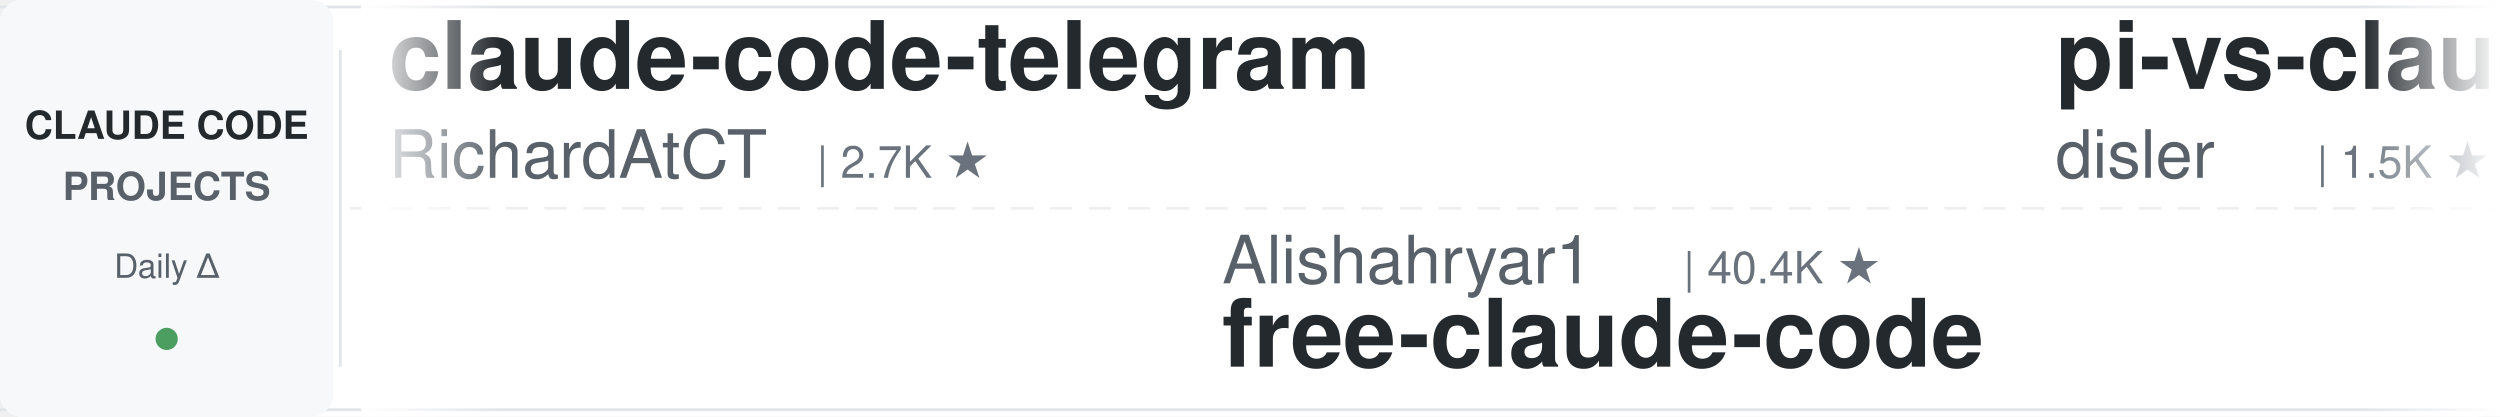
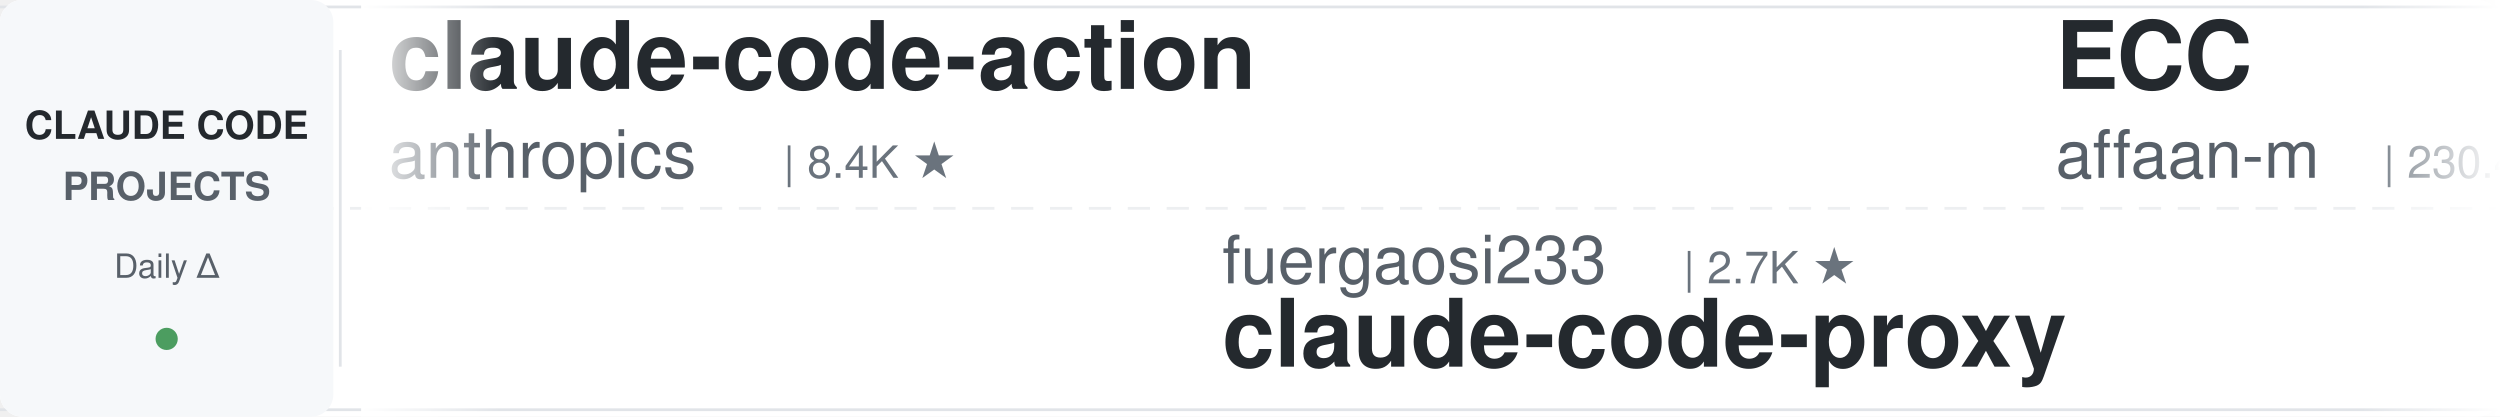
<svg xmlns="http://www.w3.org/2000/svg" width="900" height="150">
  <defs>
    <linearGradient id="leftFade" x1="0%" y1="0%" x2="100%" y2="0%">
      <stop offset="0%" style="stop-color:#ffffff;stop-opacity:1" />
      <stop offset="100%" style="stop-color:#ffffff;stop-opacity:0" />
    </linearGradient>
    <linearGradient id="rightFade" x1="0%" y1="0%" x2="100%" y2="0%">
      <stop offset="0%" style="stop-color:#ffffff;stop-opacity:0" />
      <stop offset="100%" style="stop-color:#ffffff;stop-opacity:1" />
    </linearGradient>
  </defs>
  <rect width="900" height="150" fill="#ffffff" rx="8" />
  <rect x="0" y="2" width="900" height="1" fill="#e1e4e8" />
  <rect x="0" y="147" width="900" height="1" fill="#e1e4e8" />
  <line x1="0" y1="75" x2="900" y2="75" stroke="#e1e4e8" stroke-width="1" stroke-dasharray="8 6" opacity="0.6" />
  <rect x="0" y="0" width="120" height="150" fill="#f6f8fa" rx="8" />
  <text x="60" y="50" font-family="-apple-system, BlinkMacSystemFont, 'Segoe UI', Helvetica, Arial, sans-serif" font-size="14" font-weight="600" fill="#24292e" text-anchor="middle">CLAUDE CODE</text>
  <text x="60" y="72" font-family="-apple-system, BlinkMacSystemFont, 'Segoe UI', Helvetica, Arial, sans-serif" font-size="14" font-weight="600" fill="#586069" text-anchor="middle">PROJECTS</text>
  <text x="60" y="100" font-family="-apple-system, BlinkMacSystemFont, 'Segoe UI', Helvetica, Arial, sans-serif" font-size="12" font-weight="500" fill="#586069" text-anchor="middle">Daily Δ</text>
  <circle cx="60" cy="122" r="4" fill="#22863a" opacity="0.8" />
  <rect x="122" y="18" width="1" height="114" fill="#e1e4e8" />
  <clipPath id="tickerClip">
    <rect x="130" y="0" width="770" height="150" />
  </clipPath>
  <g clip-path="url(#tickerClip)">
    <g id="tickerItems">
      <animateTransform attributeName="transform" attributeType="XML" type="translate" from="0 0" to="-3000 0" dur="54s" repeatCount="indefinite" />
      <g transform="translate(0, 0)">
-         <text x="140" y="32" font-family="-apple-system, BlinkMacSystemFont, 'Segoe UI', Helvetica, Arial, sans-serif" font-size="34" font-weight="600" fill="#24292e">claude-code-telegram</text>
-         <text x="140" y="64" font-family="-apple-system, BlinkMacSystemFont, 'Segoe UI', Helvetica, Arial, sans-serif" font-size="24" font-weight="400" fill="#586069">RichardAtCT</text>
-         <text x="294" y="64" font-family="-apple-system, BlinkMacSystemFont, 'Segoe UI', Helvetica, Arial, sans-serif" font-size="16" font-weight="500" fill="#6a737d">| 2.7K ★</text>
-       </g>
-       <g transform="translate(300, 0)">
-         <text x="140" y="102" font-family="-apple-system, BlinkMacSystemFont, 'Segoe UI', Helvetica, Arial, sans-serif" font-size="24" font-weight="400" fill="#586069">Alishahryar1</text>
-         <text x="306" y="102" font-family="-apple-system, BlinkMacSystemFont, 'Segoe UI', Helvetica, Arial, sans-serif" font-size="16" font-weight="500" fill="#6a737d">| 40.4K ★</text>
-         <text x="140" y="132" font-family="-apple-system, BlinkMacSystemFont, 'Segoe UI', Helvetica, Arial, sans-serif" font-size="34" font-weight="600" fill="#24292e">free-claude-code</text>
-       </g>
-       <g transform="translate(600, 0)">
-         <text x="140" y="32" font-family="-apple-system, BlinkMacSystemFont, 'Segoe UI', Helvetica, Arial, sans-serif" font-size="34" font-weight="600" fill="#24292e">pi-vs-claude-code</text>
-         <text x="140" y="64" font-family="-apple-system, BlinkMacSystemFont, 'Segoe UI', Helvetica, Arial, sans-serif" font-size="24" font-weight="400" fill="#586069">disler</text>
-         <text x="234" y="64" font-family="-apple-system, BlinkMacSystemFont, 'Segoe UI', Helvetica, Arial, sans-serif" font-size="16" font-weight="500" fill="#6a737d">| 1.5K ★</text>
-       </g>
-       <g transform="translate(900, 0)">
-         <text x="140" y="102" font-family="-apple-system, BlinkMacSystemFont, 'Segoe UI', Helvetica, Arial, sans-serif" font-size="24" font-weight="400" fill="#586069">feiskyer</text>
-         <text x="258" y="102" font-family="-apple-system, BlinkMacSystemFont, 'Segoe UI', Helvetica, Arial, sans-serif" font-size="16" font-weight="500" fill="#6a737d">| 1.6K ★</text>
-         <text x="140" y="132" font-family="-apple-system, BlinkMacSystemFont, 'Segoe UI', Helvetica, Arial, sans-serif" font-size="34" font-weight="600" fill="#24292e">claude-code-settings</text>
-       </g>
-       <g transform="translate(1200, 0)">
-         <text x="140" y="32" font-family="-apple-system, BlinkMacSystemFont, 'Segoe UI', Helvetica, Arial, sans-serif" font-size="34" font-weight="600" fill="#24292e">claude-code-base-action</text>
-         <text x="140" y="64" font-family="-apple-system, BlinkMacSystemFont, 'Segoe UI', Helvetica, Arial, sans-serif" font-size="24" font-weight="400" fill="#586069">anthropics</text>
-         <text x="282" y="64" font-family="-apple-system, BlinkMacSystemFont, 'Segoe UI', Helvetica, Arial, sans-serif" font-size="16" font-weight="500" fill="#6a737d">| 908 ★</text>
-       </g>
-       <g transform="translate(1500, 0)">
-         <text x="140" y="102" font-family="-apple-system, BlinkMacSystemFont, 'Segoe UI', Helvetica, Arial, sans-serif" font-size="24" font-weight="400" fill="#586069">kodu-ai</text>
-         <text x="246" y="102" font-family="-apple-system, BlinkMacSystemFont, 'Segoe UI', Helvetica, Arial, sans-serif" font-size="16" font-weight="500" fill="#6a737d">| 5.3K ★</text>
-         <text x="140" y="132" font-family="-apple-system, BlinkMacSystemFont, 'Segoe UI', Helvetica, Arial, sans-serif" font-size="34" font-weight="600" fill="#24292e">claude-coder</text>
-       </g>
-       <g transform="translate(1800, 0)">
-         <text x="140" y="32" font-family="-apple-system, BlinkMacSystemFont, 'Segoe UI', Helvetica, Arial, sans-serif" font-size="34" font-weight="600" fill="#24292e">system_prompts_leaks</text>
-         <text x="140" y="64" font-family="-apple-system, BlinkMacSystemFont, 'Segoe UI', Helvetica, Arial, sans-serif" font-size="24" font-weight="400" fill="#586069">asgeirtj</text>
-         <text x="258" y="64" font-family="-apple-system, BlinkMacSystemFont, 'Segoe UI', Helvetica, Arial, sans-serif" font-size="16" font-weight="500" fill="#6a737d">| 58.2K ★</text>
-       </g>
-       <g transform="translate(2100, 0)">
-         <text x="140" y="102" font-family="-apple-system, BlinkMacSystemFont, 'Segoe UI', Helvetica, Arial, sans-serif" font-size="24" font-weight="400" fill="#586069">Piebald-AI</text>
-         <text x="282" y="102" font-family="-apple-system, BlinkMacSystemFont, 'Segoe UI', Helvetica, Arial, sans-serif" font-size="16" font-weight="500" fill="#6a737d">| 11.8K ★</text>
-         <text x="140" y="132" font-family="-apple-system, BlinkMacSystemFont, 'Segoe UI', Helvetica, Arial, sans-serif" font-size="34" font-weight="600" fill="#24292e">claude-code-system-promp...</text>
-       </g>
-       <g transform="translate(2400, 0)">
        <text x="140" y="32" font-family="-apple-system, BlinkMacSystemFont, 'Segoe UI', Helvetica, Arial, sans-serif" font-size="34" font-weight="600" fill="#24292e">claude-code-action</text>
        <text x="140" y="64" font-family="-apple-system, BlinkMacSystemFont, 'Segoe UI', Helvetica, Arial, sans-serif" font-size="24" font-weight="400" fill="#586069">anthropics</text>
        <text x="282" y="64" font-family="-apple-system, BlinkMacSystemFont, 'Segoe UI', Helvetica, Arial, sans-serif" font-size="16" font-weight="500" fill="#6a737d">| 8.4K ★</text>
      </g>
+       <g transform="translate(300, 0)">
+         <text x="140" y="102" font-family="-apple-system, BlinkMacSystemFont, 'Segoe UI', Helvetica, Arial, sans-serif" font-size="24" font-weight="400" fill="#586069">fuergaosi233</text>
+         <text x="306" y="102" font-family="-apple-system, BlinkMacSystemFont, 'Segoe UI', Helvetica, Arial, sans-serif" font-size="16" font-weight="500" fill="#6a737d">| 2.7K ★</text>
+         <text x="140" y="132" font-family="-apple-system, BlinkMacSystemFont, 'Segoe UI', Helvetica, Arial, sans-serif" font-size="34" font-weight="600" fill="#24292e">claude-code-proxy</text>
+       </g>
+       <g transform="translate(600, 0)">
+         <text x="140" y="32" font-family="-apple-system, BlinkMacSystemFont, 'Segoe UI', Helvetica, Arial, sans-serif" font-size="34" font-weight="600" fill="#24292e">ECC</text>
+         <text x="140" y="64" font-family="-apple-system, BlinkMacSystemFont, 'Segoe UI', Helvetica, Arial, sans-serif" font-size="24" font-weight="400" fill="#586069">affaan-m</text>
+         <text x="258" y="64" font-family="-apple-system, BlinkMacSystemFont, 'Segoe UI', Helvetica, Arial, sans-serif" font-size="16" font-weight="500" fill="#6a737d">| 230.4K ★</text>
+       </g>
+       <g transform="translate(900, 0)">
+         <text x="140" y="102" font-family="-apple-system, BlinkMacSystemFont, 'Segoe UI', Helvetica, Arial, sans-serif" font-size="24" font-weight="400" fill="#586069">anthropics</text>
+         <text x="282" y="102" font-family="-apple-system, BlinkMacSystemFont, 'Segoe UI', Helvetica, Arial, sans-serif" font-size="16" font-weight="500" fill="#6a737d">| 5.6K ★</text>
+         <text x="140" y="132" font-family="-apple-system, BlinkMacSystemFont, 'Segoe UI', Helvetica, Arial, sans-serif" font-size="34" font-weight="600" fill="#24292e">claude-code-security-rev...</text>
+       </g>
+       <g transform="translate(1200, 0)">
+         <text x="140" y="32" font-family="-apple-system, BlinkMacSystemFont, 'Segoe UI', Helvetica, Arial, sans-serif" font-size="34" font-weight="600" fill="#24292e">ralph-claude-code</text>
+         <text x="140" y="64" font-family="-apple-system, BlinkMacSystemFont, 'Segoe UI', Helvetica, Arial, sans-serif" font-size="24" font-weight="400" fill="#586069">frankbria</text>
+         <text x="270" y="64" font-family="-apple-system, BlinkMacSystemFont, 'Segoe UI', Helvetica, Arial, sans-serif" font-size="16" font-weight="500" fill="#6a737d">| 9.5K ★</text>
+       </g>
+       <g transform="translate(1500, 0)">
+         <text x="140" y="102" font-family="-apple-system, BlinkMacSystemFont, 'Segoe UI', Helvetica, Arial, sans-serif" font-size="24" font-weight="400" fill="#586069">ding113</text>
+         <text x="246" y="102" font-family="-apple-system, BlinkMacSystemFont, 'Segoe UI', Helvetica, Arial, sans-serif" font-size="16" font-weight="500" fill="#6a737d">| 3.3K ★</text>
+         <text x="140" y="132" font-family="-apple-system, BlinkMacSystemFont, 'Segoe UI', Helvetica, Arial, sans-serif" font-size="34" font-weight="600" fill="#24292e">claude-code-hub</text>
+       </g>
+       <g transform="translate(1800, 0)">
+         <text x="140" y="32" font-family="-apple-system, BlinkMacSystemFont, 'Segoe UI', Helvetica, Arial, sans-serif" font-size="34" font-weight="600" fill="#24292e">oh-my-claudecode</text>
+         <text x="140" y="64" font-family="-apple-system, BlinkMacSystemFont, 'Segoe UI', Helvetica, Arial, sans-serif" font-size="24" font-weight="400" fill="#586069">Yeachan-Heo</text>
+         <text x="294" y="64" font-family="-apple-system, BlinkMacSystemFont, 'Segoe UI', Helvetica, Arial, sans-serif" font-size="16" font-weight="500" fill="#6a737d">| 37.8K ★</text>
+       </g>
+       <g transform="translate(2100, 0)">
+         <text x="140" y="102" font-family="-apple-system, BlinkMacSystemFont, 'Segoe UI', Helvetica, Arial, sans-serif" font-size="24" font-weight="400" fill="#586069">disler</text>
+         <text x="234" y="102" font-family="-apple-system, BlinkMacSystemFont, 'Segoe UI', Helvetica, Arial, sans-serif" font-size="16" font-weight="500" fill="#6a737d">| 1.5K ★</text>
+         <text x="140" y="132" font-family="-apple-system, BlinkMacSystemFont, 'Segoe UI', Helvetica, Arial, sans-serif" font-size="34" font-weight="600" fill="#24292e">pi-vs-claude-code</text>
+       </g>
+       <g transform="translate(2400, 0)">
+         <text x="140" y="32" font-family="-apple-system, BlinkMacSystemFont, 'Segoe UI', Helvetica, Arial, sans-serif" font-size="34" font-weight="600" fill="#24292e">claude-code-reverse</text>
+         <text x="140" y="64" font-family="-apple-system, BlinkMacSystemFont, 'Segoe UI', Helvetica, Arial, sans-serif" font-size="24" font-weight="400" fill="#586069">Yuyz0112</text>
+         <text x="258" y="64" font-family="-apple-system, BlinkMacSystemFont, 'Segoe UI', Helvetica, Arial, sans-serif" font-size="16" font-weight="500" fill="#6a737d">| 2.4K ★</text>
+       </g>
      <g transform="translate(2700, 0)">
-         <text x="140" y="102" font-family="-apple-system, BlinkMacSystemFont, 'Segoe UI', Helvetica, Arial, sans-serif" font-size="24" font-weight="400" fill="#586069">LING71671</text>
-         <text x="270" y="102" font-family="-apple-system, BlinkMacSystemFont, 'Segoe UI', Helvetica, Arial, sans-serif" font-size="16" font-weight="500" fill="#6a737d">| 918 ★</text>
-         <text x="140" y="132" font-family="-apple-system, BlinkMacSystemFont, 'Segoe UI', Helvetica, Arial, sans-serif" font-size="34" font-weight="600" fill="#24292e">Open-ClaudeCode</text>
+         <text x="140" y="102" font-family="-apple-system, BlinkMacSystemFont, 'Segoe UI', Helvetica, Arial, sans-serif" font-size="24" font-weight="400" fill="#586069">ponponon</text>
+         <text x="258" y="102" font-family="-apple-system, BlinkMacSystemFont, 'Segoe UI', Helvetica, Arial, sans-serif" font-size="16" font-weight="500" fill="#6a737d">| 2.3K ★</text>
+         <text x="140" y="132" font-family="-apple-system, BlinkMacSystemFont, 'Segoe UI', Helvetica, Arial, sans-serif" font-size="34" font-weight="600" fill="#24292e">claude_code_src</text>
      </g>
      <g transform="translate(3000, 0)">
-         <text x="140" y="32" font-family="-apple-system, BlinkMacSystemFont, 'Segoe UI', Helvetica, Arial, sans-serif" font-size="34" font-weight="600" fill="#24292e">claude-code-telegram</text>
-         <text x="140" y="64" font-family="-apple-system, BlinkMacSystemFont, 'Segoe UI', Helvetica, Arial, sans-serif" font-size="24" font-weight="400" fill="#586069">RichardAtCT</text>
-         <text x="294" y="64" font-family="-apple-system, BlinkMacSystemFont, 'Segoe UI', Helvetica, Arial, sans-serif" font-size="16" font-weight="500" fill="#6a737d">| 2.7K ★</text>
+         <text x="140" y="32" font-family="-apple-system, BlinkMacSystemFont, 'Segoe UI', Helvetica, Arial, sans-serif" font-size="34" font-weight="600" fill="#24292e">claude-code-action</text>
+         <text x="140" y="64" font-family="-apple-system, BlinkMacSystemFont, 'Segoe UI', Helvetica, Arial, sans-serif" font-size="24" font-weight="400" fill="#586069">anthropics</text>
+         <text x="282" y="64" font-family="-apple-system, BlinkMacSystemFont, 'Segoe UI', Helvetica, Arial, sans-serif" font-size="16" font-weight="500" fill="#6a737d">| 8.4K ★</text>
      </g>
      <g transform="translate(3300, 0)">
-         <text x="140" y="102" font-family="-apple-system, BlinkMacSystemFont, 'Segoe UI', Helvetica, Arial, sans-serif" font-size="24" font-weight="400" fill="#586069">Alishahryar1</text>
-         <text x="306" y="102" font-family="-apple-system, BlinkMacSystemFont, 'Segoe UI', Helvetica, Arial, sans-serif" font-size="16" font-weight="500" fill="#6a737d">| 40.4K ★</text>
-         <text x="140" y="132" font-family="-apple-system, BlinkMacSystemFont, 'Segoe UI', Helvetica, Arial, sans-serif" font-size="34" font-weight="600" fill="#24292e">free-claude-code</text>
+         <text x="140" y="102" font-family="-apple-system, BlinkMacSystemFont, 'Segoe UI', Helvetica, Arial, sans-serif" font-size="24" font-weight="400" fill="#586069">fuergaosi233</text>
+         <text x="306" y="102" font-family="-apple-system, BlinkMacSystemFont, 'Segoe UI', Helvetica, Arial, sans-serif" font-size="16" font-weight="500" fill="#6a737d">| 2.7K ★</text>
+         <text x="140" y="132" font-family="-apple-system, BlinkMacSystemFont, 'Segoe UI', Helvetica, Arial, sans-serif" font-size="34" font-weight="600" fill="#24292e">claude-code-proxy</text>
      </g>
      <g transform="translate(3600, 0)">
-         <text x="140" y="32" font-family="-apple-system, BlinkMacSystemFont, 'Segoe UI', Helvetica, Arial, sans-serif" font-size="34" font-weight="600" fill="#24292e">pi-vs-claude-code</text>
-         <text x="140" y="64" font-family="-apple-system, BlinkMacSystemFont, 'Segoe UI', Helvetica, Arial, sans-serif" font-size="24" font-weight="400" fill="#586069">disler</text>
-         <text x="234" y="64" font-family="-apple-system, BlinkMacSystemFont, 'Segoe UI', Helvetica, Arial, sans-serif" font-size="16" font-weight="500" fill="#6a737d">| 1.5K ★</text>
+         <text x="140" y="32" font-family="-apple-system, BlinkMacSystemFont, 'Segoe UI', Helvetica, Arial, sans-serif" font-size="34" font-weight="600" fill="#24292e">ECC</text>
+         <text x="140" y="64" font-family="-apple-system, BlinkMacSystemFont, 'Segoe UI', Helvetica, Arial, sans-serif" font-size="24" font-weight="400" fill="#586069">affaan-m</text>
+         <text x="258" y="64" font-family="-apple-system, BlinkMacSystemFont, 'Segoe UI', Helvetica, Arial, sans-serif" font-size="16" font-weight="500" fill="#6a737d">| 230.4K ★</text>
      </g>
      <g transform="translate(3900, 0)">
-         <text x="140" y="102" font-family="-apple-system, BlinkMacSystemFont, 'Segoe UI', Helvetica, Arial, sans-serif" font-size="24" font-weight="400" fill="#586069">feiskyer</text>
-         <text x="258" y="102" font-family="-apple-system, BlinkMacSystemFont, 'Segoe UI', Helvetica, Arial, sans-serif" font-size="16" font-weight="500" fill="#6a737d">| 1.6K ★</text>
-         <text x="140" y="132" font-family="-apple-system, BlinkMacSystemFont, 'Segoe UI', Helvetica, Arial, sans-serif" font-size="34" font-weight="600" fill="#24292e">claude-code-settings</text>
+         <text x="140" y="102" font-family="-apple-system, BlinkMacSystemFont, 'Segoe UI', Helvetica, Arial, sans-serif" font-size="24" font-weight="400" fill="#586069">anthropics</text>
+         <text x="282" y="102" font-family="-apple-system, BlinkMacSystemFont, 'Segoe UI', Helvetica, Arial, sans-serif" font-size="16" font-weight="500" fill="#6a737d">| 5.6K ★</text>
+         <text x="140" y="132" font-family="-apple-system, BlinkMacSystemFont, 'Segoe UI', Helvetica, Arial, sans-serif" font-size="34" font-weight="600" fill="#24292e">claude-code-security-rev...</text>
      </g>
    </g>
  </g>
  <rect x="130" y="0" width="50" height="150" fill="url(#leftFade)" />
  <rect x="850" y="0" width="50" height="150" fill="url(#rightFade)" />
</svg>
